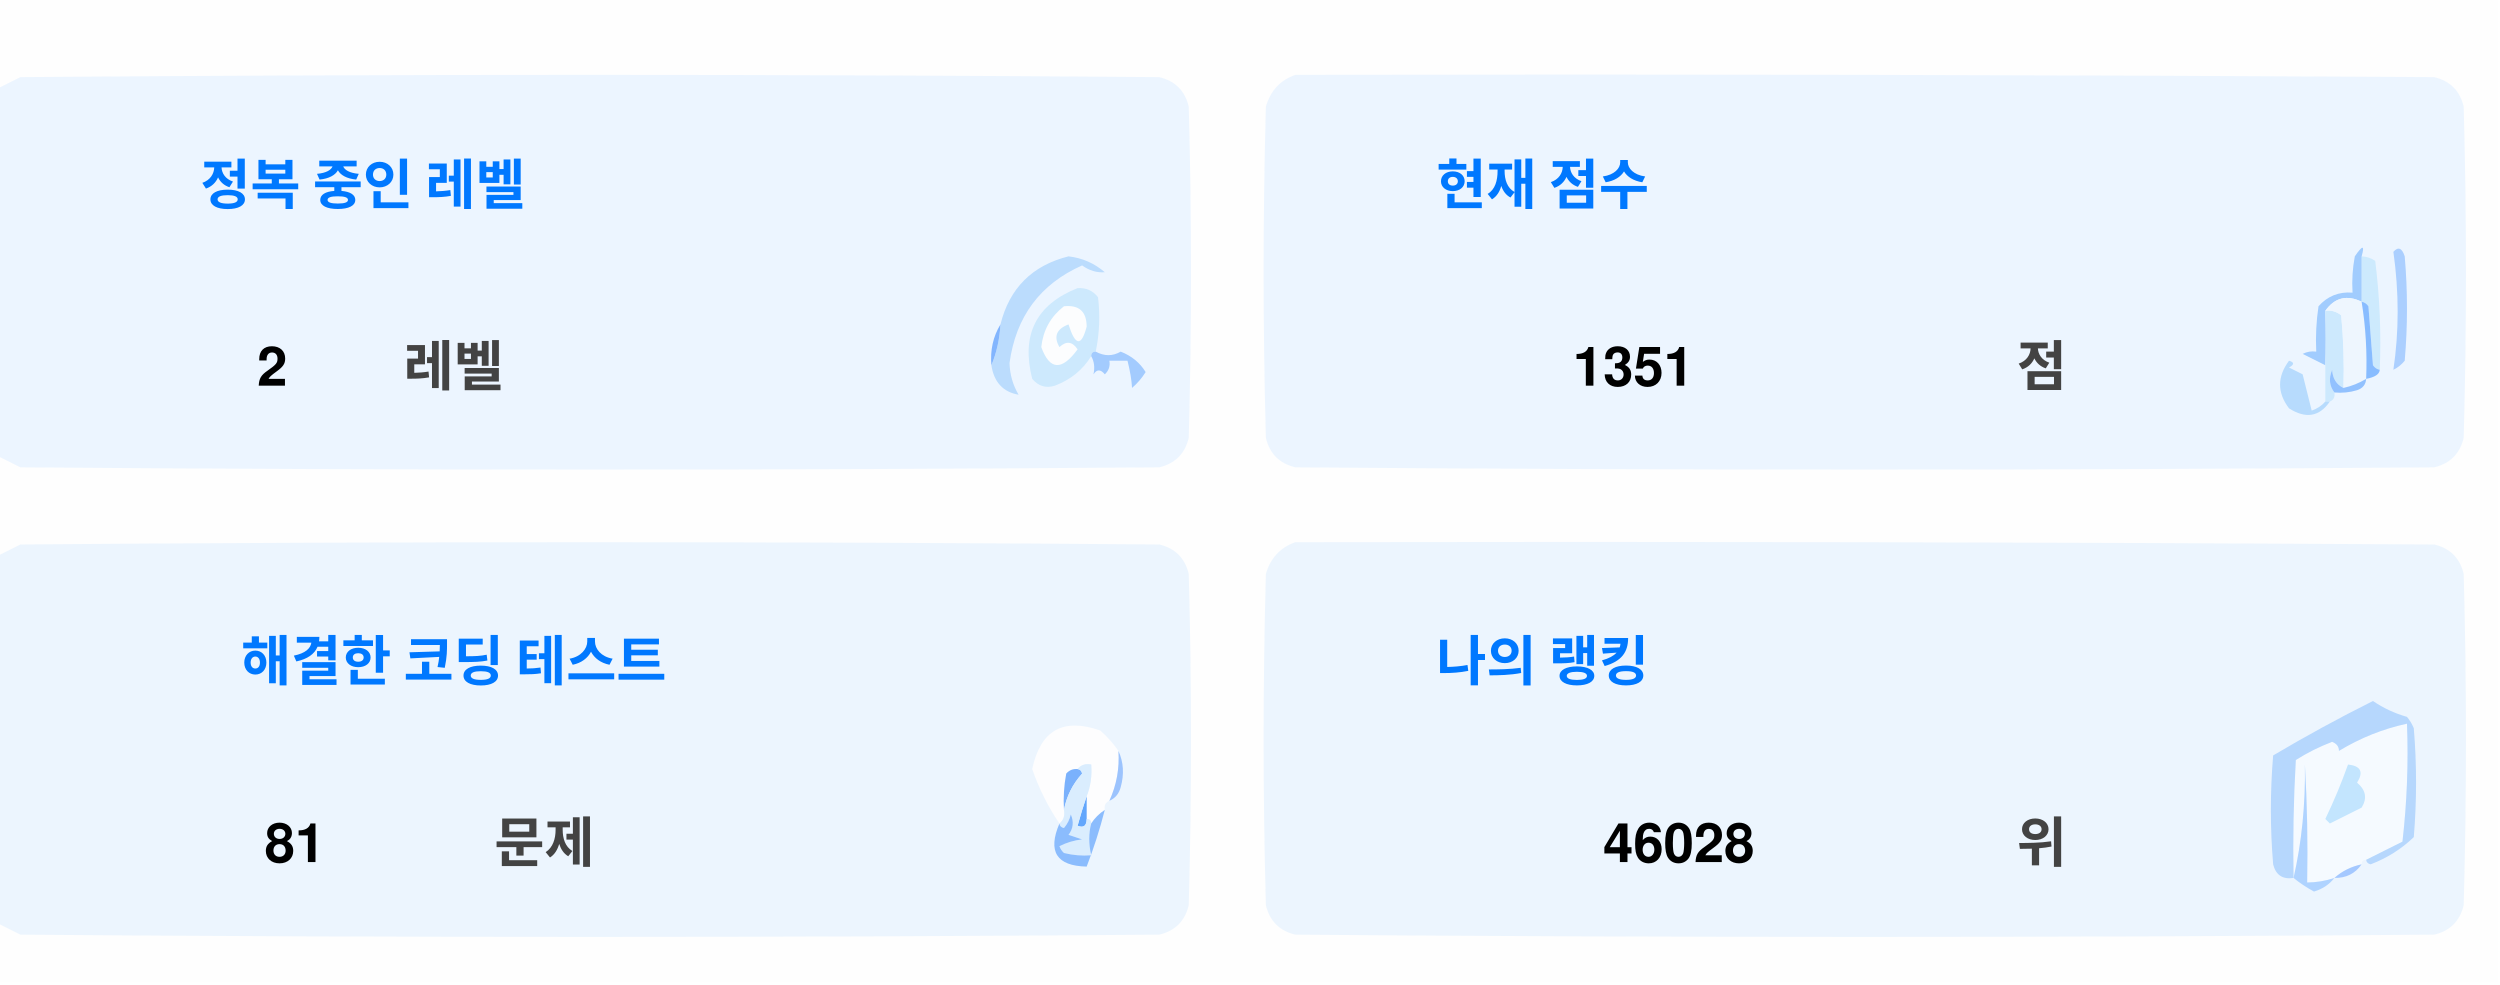
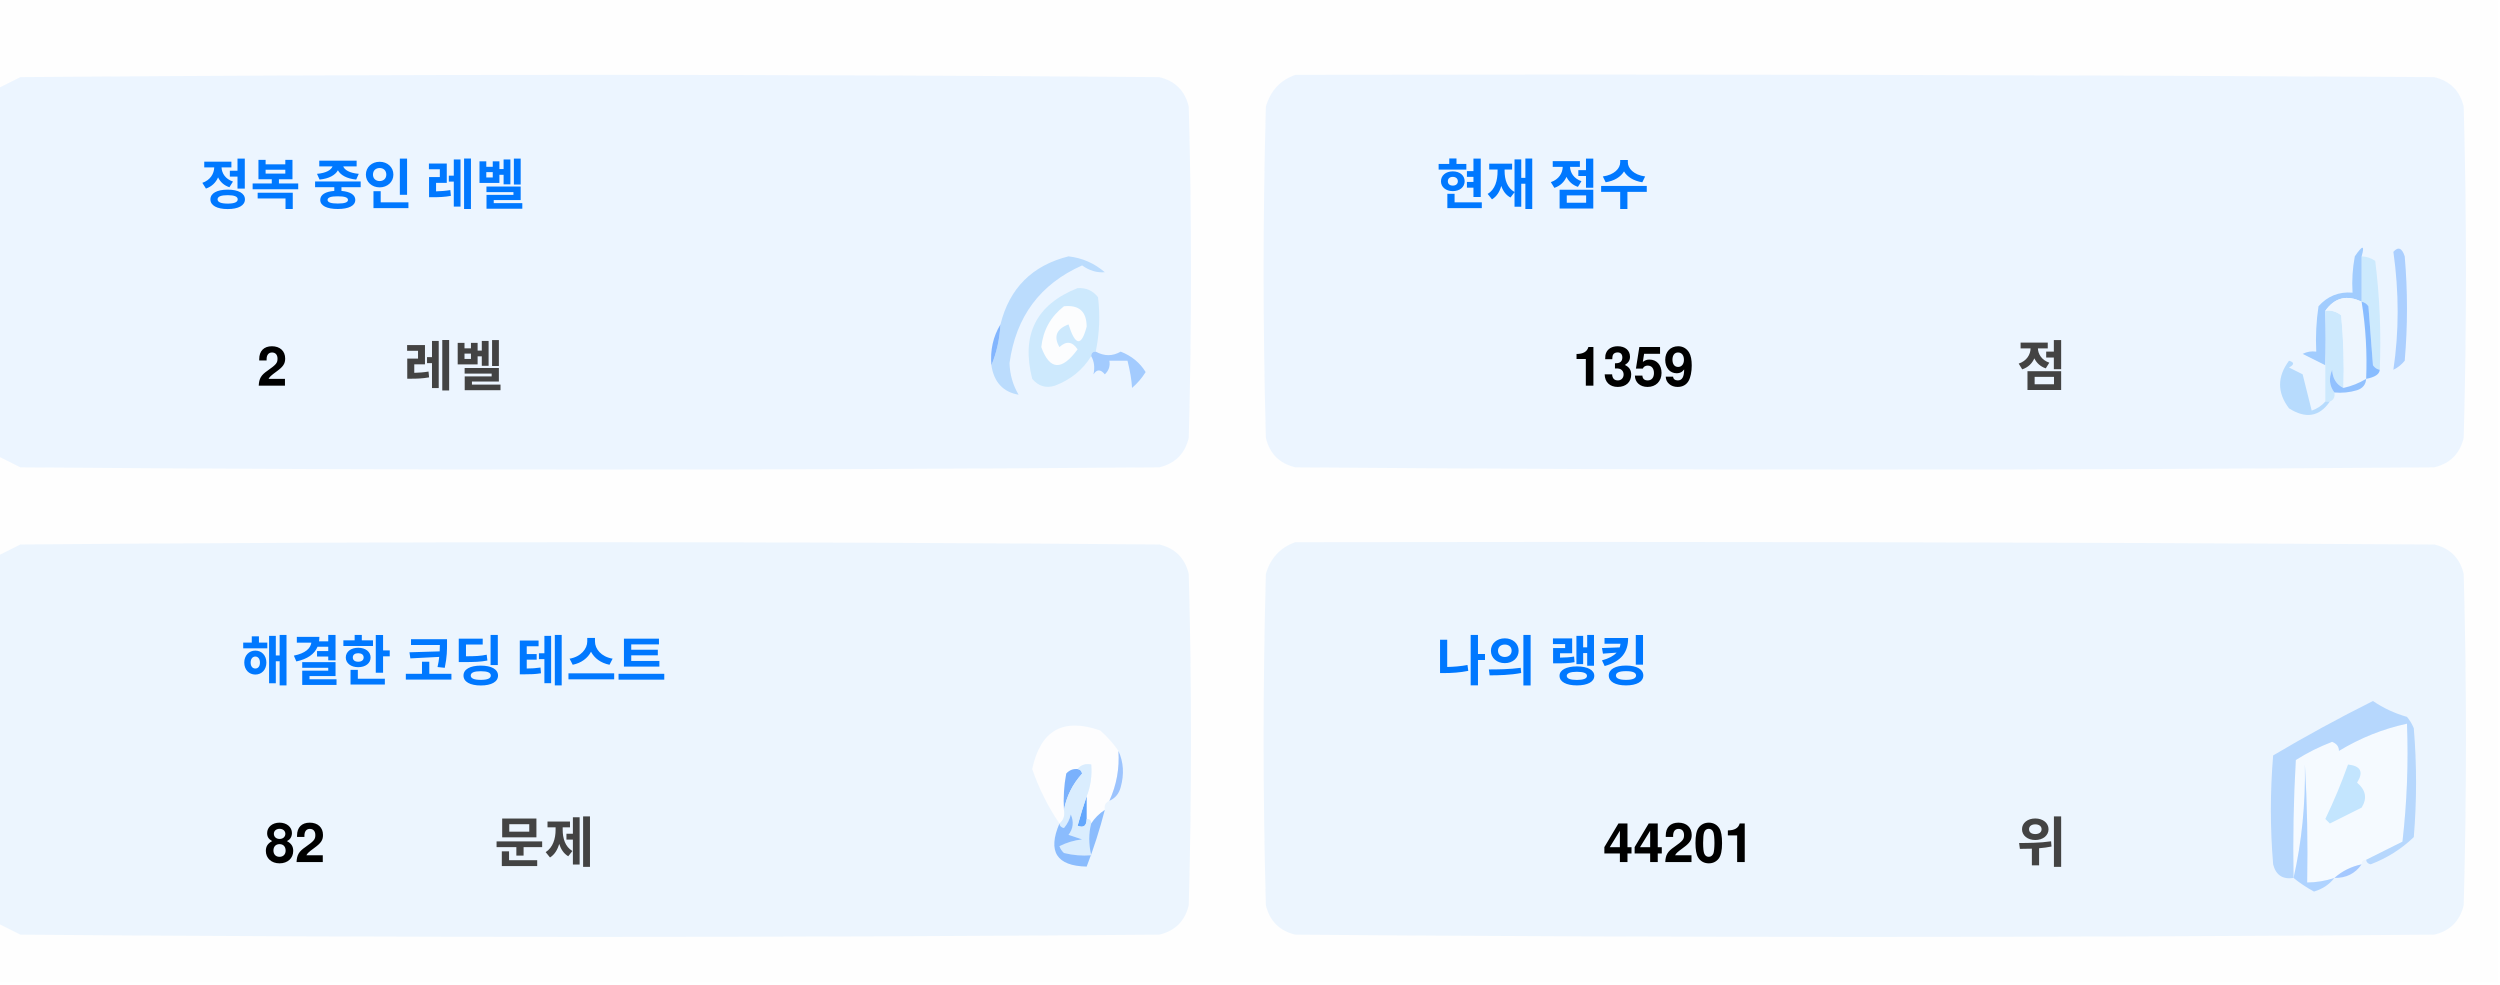
<svg xmlns="http://www.w3.org/2000/svg" version="1.1" width="551px" height="217px" style="shape-rendering:geometricPrecision; text-rendering:geometricPrecision; image-rendering:optimizeQuality; fill-rule:evenodd; clip-rule:evenodd">
  <style>.title {fill: #434343;font-size: 1rem;line-height: 1.5rem;font-weight: bold;font-family: -apple-system, BlinkMacSystemFont, Segoe UI, Helvetica, Arial, sans-serif, Apple Color Emoji, Segoe UI Emoji;}.desc {fill: #434343;font-size: 2.5rem;font-weight: bold;line-height: 1.5rem;font-family: -apple-system, BlinkMacSystemFont, Segoe UI, Helvetica, Arial, sans-serif, Apple Color Emoji, Segoe UI Emoji;}.desc-2 {fill: #434343;font-size: 1rem;font-weight: bold;line-height: 1.5rem;font-family: -apple-system, BlinkMacSystemFont, Segoe UI, Helvetica, Arial, sans-serif, Apple Color Emoji, Segoe UI Emoji;}.text, .desc {animation: twinkling 4s ease-in-out infinite;}@keyframes twinkling {40% { opacity: 1; }50% { opacity: 0.5; }60% { opacity: 1; }70% { opacity: 0.5; }80% { opacity: 1; }}</style>
  <g>
    <path style="opacity:1" fill="#fefefe" d="M -0.5,-0.5 C 183.167,-0.5 366.833,-0.5 550.5,-0.5C 550.5,71.833 550.5,144.167 550.5,216.5C 366.833,216.5 183.167,216.5 -0.5,216.5C -0.5,212.167 -0.5,207.833 -0.5,203.5C 1.14,204.32 2.807,205.153 4.5,206C 88.167,206.667 171.833,206.667 255.5,206C 259,205.167 261.167,203 262,199.5C 262.667,175.167 262.667,150.833 262,126.5C 261.167,123 259,120.833 255.5,120C 171.833,119.333 88.167,119.333 4.5,120C 2.807,120.847 1.14,121.68 -0.5,122.5C -0.5,115.167 -0.5,107.833 -0.5,100.5C 1.14,101.32 2.807,102.153 4.5,103C 88.167,103.667 171.833,103.667 255.5,103C 259,102.167 261.167,100 262,96.5C 262.667,72.167 262.667,47.833 262,23.5C 261.167,20 259,17.833 255.5,17C 171.833,16.333 88.167,16.333 4.5,17C 2.807,17.847 1.14,18.68 -0.5,19.5C -0.5,12.833 -0.5,6.167 -0.5,-0.5 Z" />
  </g>
  <g>
    <path style="opacity:1" fill="#ecf5ff" d="M -0.5,100.5 C -0.5,73.5 -0.5,46.5 -0.5,19.5C 1.14,18.68 2.807,17.847 4.5,17C 88.167,16.333 171.833,16.333 255.5,17C 259,17.833 261.167,20 262,23.5C 262.667,47.833 262.667,72.167 262,96.5C 261.167,100 259,102.167 255.5,103C 171.833,103.667 88.167,103.667 4.5,103C 2.807,102.153 1.14,101.32 -0.5,100.5 Z" />
  </g>
  <g>
    <path style="opacity:1" fill="#ecf5ff" d="M 285.5,16.5 C 369.167,16.333 452.834,16.5 536.5,17C 540,17.833 542.167,20 543,23.5C 543.667,47.833 543.667,72.167 543,96.5C 542.167,100 540,102.167 536.5,103C 452.833,103.667 369.167,103.667 285.5,103C 282,102.167 279.833,100 279,96.5C 278.333,72.167 278.333,47.833 279,23.5C 280.018,19.985 282.185,17.652 285.5,16.5 Z" />
  </g>
  <g>
    <path style="opacity:1" fill="#cdeafd" d="M 520.5,56.5 C 521.583,56.539 522.583,56.873 523.5,57.5C 524.498,65.472 524.831,73.472 524.5,81.5C 523.883,81.389 523.383,81.056 523,80.5C 522.667,76.167 522.333,71.833 522,67.5C 521.617,66.944 521.117,66.611 520.5,66.5C 520.5,63.167 520.5,59.833 520.5,56.5 Z" />
  </g>
  <g>
    <path style="opacity:1" fill="#abcfff" d="M 527.5,55.5 C 528.566,54.308 529.399,54.641 530,56.5C 530.667,64.167 530.667,71.833 530,79.5C 529.311,80.357 528.478,81.023 527.5,81.5C 528.758,73.08 528.758,64.414 527.5,55.5 Z" />
  </g>
  <g>
    <path style="opacity:1" fill="#bbdcfd" d="M 218.5,80.5 C 219.657,77.727 220.324,74.727 220.5,71.5C 222.49,63.51 227.49,58.51 235.5,56.5C 238.528,56.847 241.194,58.014 243.5,60C 241.744,60.141 240.078,59.641 238.5,58.5C 229.247,62.607 223.914,69.773 222.5,80C 222.565,82.526 223.232,84.859 224.5,87C 221.07,86.397 219.07,84.231 218.5,80.5 Z" />
  </g>
  <g>
    <path style="opacity:1" fill="#cde9fd" d="M 241.5,77.5 C 240.833,77.5 240.5,77.833 240.5,78.5C 238.628,81.529 235.961,83.695 232.5,85C 230.536,85.624 228.869,85.124 227.5,83.5C 225.021,73.791 228.354,67.124 237.5,63.5C 239.374,63.39 240.874,64.056 242,65.5C 242.497,69.524 242.331,73.524 241.5,77.5 Z" />
  </g>
  <g>
    <path style="opacity:1" fill="#fcfdfe" d="M 234.5,67.5 C 237.826,67.162 239.493,68.662 239.5,72C 238.334,76.434 237,76.267 235.5,71.5C 232.832,72.515 232.166,74.182 233.5,76.5C 235.017,75.089 236.351,75.256 237.5,77C 234.006,81.771 231.34,81.605 229.5,76.5C 229.904,72.771 231.571,69.771 234.5,67.5 Z" />
  </g>
  <g>
    <path style="opacity:1" fill="#a1ccfe" d="M 520.5,56.5 C 520.5,59.833 520.5,63.167 520.5,66.5C 517.238,64.922 514.572,65.589 512.5,68.5C 512.617,72.81 512.617,76.81 512.5,80.5C 510.86,79.68 509.193,78.847 507.5,78C 508.448,77.517 509.448,77.35 510.5,77.5C 510.335,74.15 510.502,70.817 511,67.5C 512.995,65.253 515.495,64.253 518.5,64.5C 518.336,61.813 518.503,59.146 519,56.5C 520.731,53.969 521.231,53.969 520.5,56.5 Z" />
  </g>
  <g>
    <path style="opacity:1" fill="#cde9fd" d="M 512.5,68.5 C 513.822,68.33 514.989,68.663 516,69.5C 516.499,74.823 516.666,80.156 516.5,85.5C 514.955,84.77 514.122,83.437 514,81.5C 513.22,83.387 513.387,85.054 514.5,86.5C 514.672,87.492 514.338,88.158 513.5,88.5C 513.167,88.5 512.833,88.5 512.5,88.5C 512.5,85.833 512.5,83.167 512.5,80.5C 512.617,76.81 512.617,72.81 512.5,68.5 Z" />
  </g>
  <g>
    <path style="opacity:1" fill="#eef6fe" d="M 520.5,66.5 C 521.407,72.106 521.74,77.773 521.5,83.5C 519.95,84.441 518.284,85.108 516.5,85.5C 516.666,80.156 516.499,74.823 516,69.5C 514.989,68.663 513.822,68.33 512.5,68.5C 514.572,65.589 517.238,64.922 520.5,66.5 Z" />
  </g>
  <g>
    <path style="opacity:1" fill="#88bcff" d="M 520.5,66.5 C 521.117,66.611 521.617,66.944 522,67.5C 522.333,71.833 522.667,76.167 523,80.5C 523.383,81.056 523.883,81.389 524.5,81.5C 524.445,82.469 523.445,83.136 521.5,83.5C 521.74,77.773 521.407,72.106 520.5,66.5 Z" />
  </g>
  <g>
    <path style="opacity:1" fill="#82b5fe" d="M 220.5,71.5 C 220.324,74.727 219.657,77.727 218.5,80.5C 218.215,77.171 218.882,74.171 220.5,71.5 Z" />
  </g>
  <g>
    <path style="opacity:1" fill="#a3cbfe" d="M 240.5,78.5 C 240.5,77.833 240.833,77.5 241.5,77.5C 243.391,78.536 245.224,78.536 247,77.5C 249.391,78.429 251.225,79.929 252.5,82C 251.681,83.319 250.681,84.486 249.5,85.5C 249.409,83.777 249.075,81.777 248.5,79.5C 247.167,79.5 245.833,79.5 244.5,79.5C 244.719,80.675 244.386,81.675 243.5,82.5C 242.575,81.359 241.741,81.359 241,82.5C 241.331,80.981 241.164,79.648 240.5,78.5 Z" />
  </g>
  <g>
    <path style="opacity:1" fill="#b7dbfd" d="M 512.5,88.5 C 512.833,88.5 513.167,88.5 513.5,88.5C 511.199,91.857 508.199,92.357 504.5,90C 501.872,86.535 501.872,83.035 504.5,79.5C 505.696,79.846 505.696,80.346 504.5,81C 505.5,81.5 506.5,82 507.5,82.5C 508.167,85.167 508.833,87.833 509.5,90.5C 510.739,90.058 511.739,89.391 512.5,88.5 Z" />
  </g>
  <g>
    <path style="opacity:1" fill="#92c1fe" d="M 516.5,85.5 C 518.284,85.108 519.95,84.441 521.5,83.5C 521.423,84.75 520.756,85.583 519.5,86C 517.866,86.493 516.199,86.66 514.5,86.5C 513.387,85.054 513.22,83.387 514,81.5C 514.122,83.437 514.955,84.77 516.5,85.5 Z" />
  </g>
  <g>
    <path style="opacity:1" fill="#ecf5fe" d="M -0.5,203.5 C -0.5,176.5 -0.5,149.5 -0.5,122.5C 1.14,121.68 2.807,120.847 4.5,120C 88.167,119.333 171.833,119.333 255.5,120C 259,120.833 261.167,123 262,126.5C 262.667,150.833 262.667,175.167 262,199.5C 261.167,203 259,205.167 255.5,206C 171.833,206.667 88.167,206.667 4.5,206C 2.807,205.153 1.14,204.32 -0.5,203.5 Z" />
  </g>
  <g>
    <path style="opacity:1" fill="#ecf5fe" d="M 285.5,119.5 C 369.167,119.333 452.834,119.5 536.5,120C 540,120.833 542.167,123 543,126.5C 543.667,150.833 543.667,175.167 543,199.5C 542.167,203 540,205.167 536.5,206C 452.833,206.667 369.167,206.667 285.5,206C 282,205.167 279.833,203 279,199.5C 278.333,175.167 278.333,150.833 279,126.5C 280.018,122.985 282.185,120.652 285.5,119.5 Z" />
  </g>
  <g>
    <path style="opacity:1" fill="#fdfdfe" d="M 246.5,165.5 C 246.758,169.367 246.092,173.034 244.5,176.5C 243.662,176.842 243.328,177.508 243.5,178.5C 242.272,179.306 241.272,180.306 240.5,181.5C 240.5,180.833 240.167,180.5 239.5,180.5C 239.5,178.833 239.5,177.167 239.5,175.5C 240.369,173.283 240.702,170.95 240.5,168.5C 239.209,168.263 238.209,168.596 237.5,169.5C 236.504,169.414 235.671,169.748 235,170.5C 234.503,173.146 234.336,175.813 234.5,178.5C 234.737,179.791 234.404,180.791 233.5,181.5C 230.986,177.806 228.986,173.806 227.5,169.5C 229.309,160.957 234.309,158.124 242.5,161C 244.07,162.397 245.404,163.897 246.5,165.5 Z" />
  </g>
  <g>
    <path style="opacity:1" fill="#f5faff" d="M 521.5,189.5 C 520.833,189.5 520.5,189.833 520.5,190.5C 518.181,190.992 516.181,191.992 514.5,193.5C 512.565,194.15 510.565,194.483 508.5,194.5C 508.666,185.827 508.5,177.16 508,168.5C 508.141,177.227 507.308,185.56 505.5,193.5C 505.334,184.827 505.5,176.16 506,167.5C 508.527,165.903 511.194,164.57 514,163.5C 515.011,163.892 515.511,164.559 515.5,165.5C 520.21,162.641 525.21,160.641 530.5,159.5C 530.831,168.192 530.498,176.859 529.5,185.5C 526.807,186.847 524.14,188.18 521.5,189.5 Z" />
  </g>
  <g>
    <path style="opacity:1" fill="#b6d7fd" d="M 521.5,189.5 C 524.14,188.18 526.807,186.847 529.5,185.5C 530.498,176.859 530.831,168.192 530.5,159.5C 525.21,160.641 520.21,162.641 515.5,165.5C 515.511,164.559 515.011,163.892 514,163.5C 511.194,164.57 508.527,165.903 506,167.5C 505.5,176.16 505.334,184.827 505.5,193.5C 503.089,193.863 501.589,192.863 501,190.5C 500.333,182.5 500.333,174.5 501,166.5C 508.173,162.246 515.507,158.246 523,154.5C 525.304,156.068 527.804,157.235 530.5,158C 531.126,158.75 531.626,159.584 532,160.5C 532.667,168.5 532.667,176.5 532,184.5C 529.292,187.111 526.125,189.111 522.5,190.5C 521.893,190.376 521.56,190.043 521.5,189.5 Z" />
  </g>
  <g>
    <path style="opacity:1" fill="#c3e5fe" d="M 517.5,168.5 C 520.317,168.801 520.984,170.134 519.5,172.5C 521.439,174.122 521.772,175.956 520.5,178C 518.167,179.167 515.833,180.333 513.5,181.5C 513.167,181.167 512.833,180.833 512.5,180.5C 514.414,176.515 516.081,172.515 517.5,168.5 Z" />
  </g>
  <g>
    <path style="opacity:1" fill="#7ab1fc" d="M 237.5,169.5 C 238.043,169.56 238.376,169.893 238.5,170.5C 236.395,172.836 235.062,175.503 234.5,178.5C 234.336,175.813 234.503,173.146 235,170.5C 235.671,169.748 236.504,169.414 237.5,169.5 Z" />
  </g>
  <g>
    <path style="opacity:1" fill="#afd3ff" d="M 514.5,193.5 C 513.378,194.947 511.878,195.947 510,196.5C 508.348,195.601 506.848,194.601 505.5,193.5C 507.308,185.56 508.141,177.227 508,168.5C 508.5,177.16 508.666,185.827 508.5,194.5C 510.565,194.483 512.565,194.15 514.5,193.5 Z" />
  </g>
  <g>
    <path style="opacity:1" fill="#9cc3fd" d="M 246.5,165.5 C 247.634,167.966 247.801,170.633 247,173.5C 246.623,174.942 245.79,175.942 244.5,176.5C 246.092,173.034 246.758,169.367 246.5,165.5 Z" />
  </g>
  <g>
    <path style="opacity:1" fill="#62a6fc" d="M 239.5,175.5 C 239.5,177.167 239.5,178.833 239.5,180.5C 239.483,182.028 238.816,182.528 237.5,182C 238.117,179.723 238.784,177.556 239.5,175.5 Z" />
  </g>
  <g>
    <path style="opacity:1" fill="#daedfe" d="M 237.5,169.5 C 238.209,168.596 239.209,168.263 240.5,168.5C 240.702,170.95 240.369,173.283 239.5,175.5C 238.784,177.556 238.117,179.723 237.5,182C 238.816,182.528 239.483,182.028 239.5,180.5C 240.167,180.5 240.5,180.833 240.5,181.5C 239.918,183.669 239.918,186.002 240.5,188.5C 238.473,188.662 236.473,188.495 234.5,188C 234.043,187.586 233.709,187.086 233.5,186.5C 235.078,185.702 236.744,185.202 238.5,185C 237.5,184.667 236.5,184.333 235.5,184C 236.554,182.612 236.72,181.112 236,179.5C 235.751,180.624 235.251,181.624 234.5,182.5C 233.893,182.376 233.56,182.043 233.5,181.5C 234.404,180.791 234.737,179.791 234.5,178.5C 235.062,175.503 236.395,172.836 238.5,170.5C 238.376,169.893 238.043,169.56 237.5,169.5 Z" />
  </g>
  <g>
    <path style="opacity:1" fill="#8bbcfd" d="M 243.5,178.5 C 242.395,182.803 241.062,186.969 239.5,191C 232.857,190.847 230.857,187.68 233.5,181.5C 233.56,182.043 233.893,182.376 234.5,182.5C 235.251,181.624 235.751,180.624 236,179.5C 236.72,181.112 236.554,182.612 235.5,184C 236.5,184.333 237.5,184.667 238.5,185C 236.744,185.202 235.078,185.702 233.5,186.5C 233.709,187.086 234.043,187.586 234.5,188C 236.473,188.495 238.473,188.662 240.5,188.5C 239.918,186.002 239.918,183.669 240.5,181.5C 241.272,180.306 242.272,179.306 243.5,178.5 Z" />
  </g>
  <g>
    <path style="opacity:1" fill="#a4c8ff" d="M 520.5,190.5 C 519.089,192.539 517.089,193.539 514.5,193.5C 516.181,191.992 518.181,190.992 520.5,190.5 Z" />
  </g>
  <text text-anchor="middle" x="80" y="45" class="title" style="fill:#0078ff;" stroke="#none" stroke-width="1">정복 중인 레벨</text>
  <text text-anchor="middle" x="60" y="85" class="desc" style="fill:#000000;" stroke="#none" stroke-width="1">2</text>
  <text text-anchor="middle" x="100" y="85" class="desc-2" style="fill:#434343;" stroke="#none" stroke-width="1">레벨</text>
  <text text-anchor="middle" x="340" y="45" class="title" style="fill:#0078ff;" stroke="#none" stroke-width="1">현재 점수</text>
-   <text text-anchor="middle" x="360" y="85" class="desc" style="fill:#000000;" stroke="#none" stroke-width="1">1351</text>
+   <text text-anchor="middle" x="360" y="85" class="desc" style="fill:#000000;" stroke="#none" stroke-width="1">1359</text>
  <text text-anchor="middle" x="450" y="85" class="desc-2" style="fill:#434343;" stroke="#none" stroke-width="1">점</text>
  <text text-anchor="middle" x="100" y="150" class="title" style="fill:#0078ff;" stroke="#none" stroke-width="1">해결한 코딩 테스트</text>
-   <text text-anchor="middle" x="65" y="190" class="desc" style="fill:#000000;" stroke="#none" stroke-width="1">81</text>
+   <text text-anchor="middle" x="65" y="190" class="desc" style="fill:#000000;" stroke="#none" stroke-width="1">82</text>
  <text text-anchor="middle" x="120" y="190" class="desc-2" style="fill:#434343;" stroke="#none" stroke-width="1">문제</text>
  <text text-anchor="middle" x="340" y="150" class="title" style="fill:#0078ff;" stroke="#none" stroke-width="1">나의 랭킹</text>
-   <text text-anchor="middle" x="370" y="190" class="desc" style="fill:#000000;" stroke="#none" stroke-width="1">46028</text>
+   <text text-anchor="middle" x="370" y="190" class="desc" style="fill:#000000;" stroke="#none" stroke-width="1">44201</text>
  <text text-anchor="middle" x="450" y="190" class="desc-2" style="fill:#434343;" stroke="#none" stroke-width="1">위</text>
</svg>
